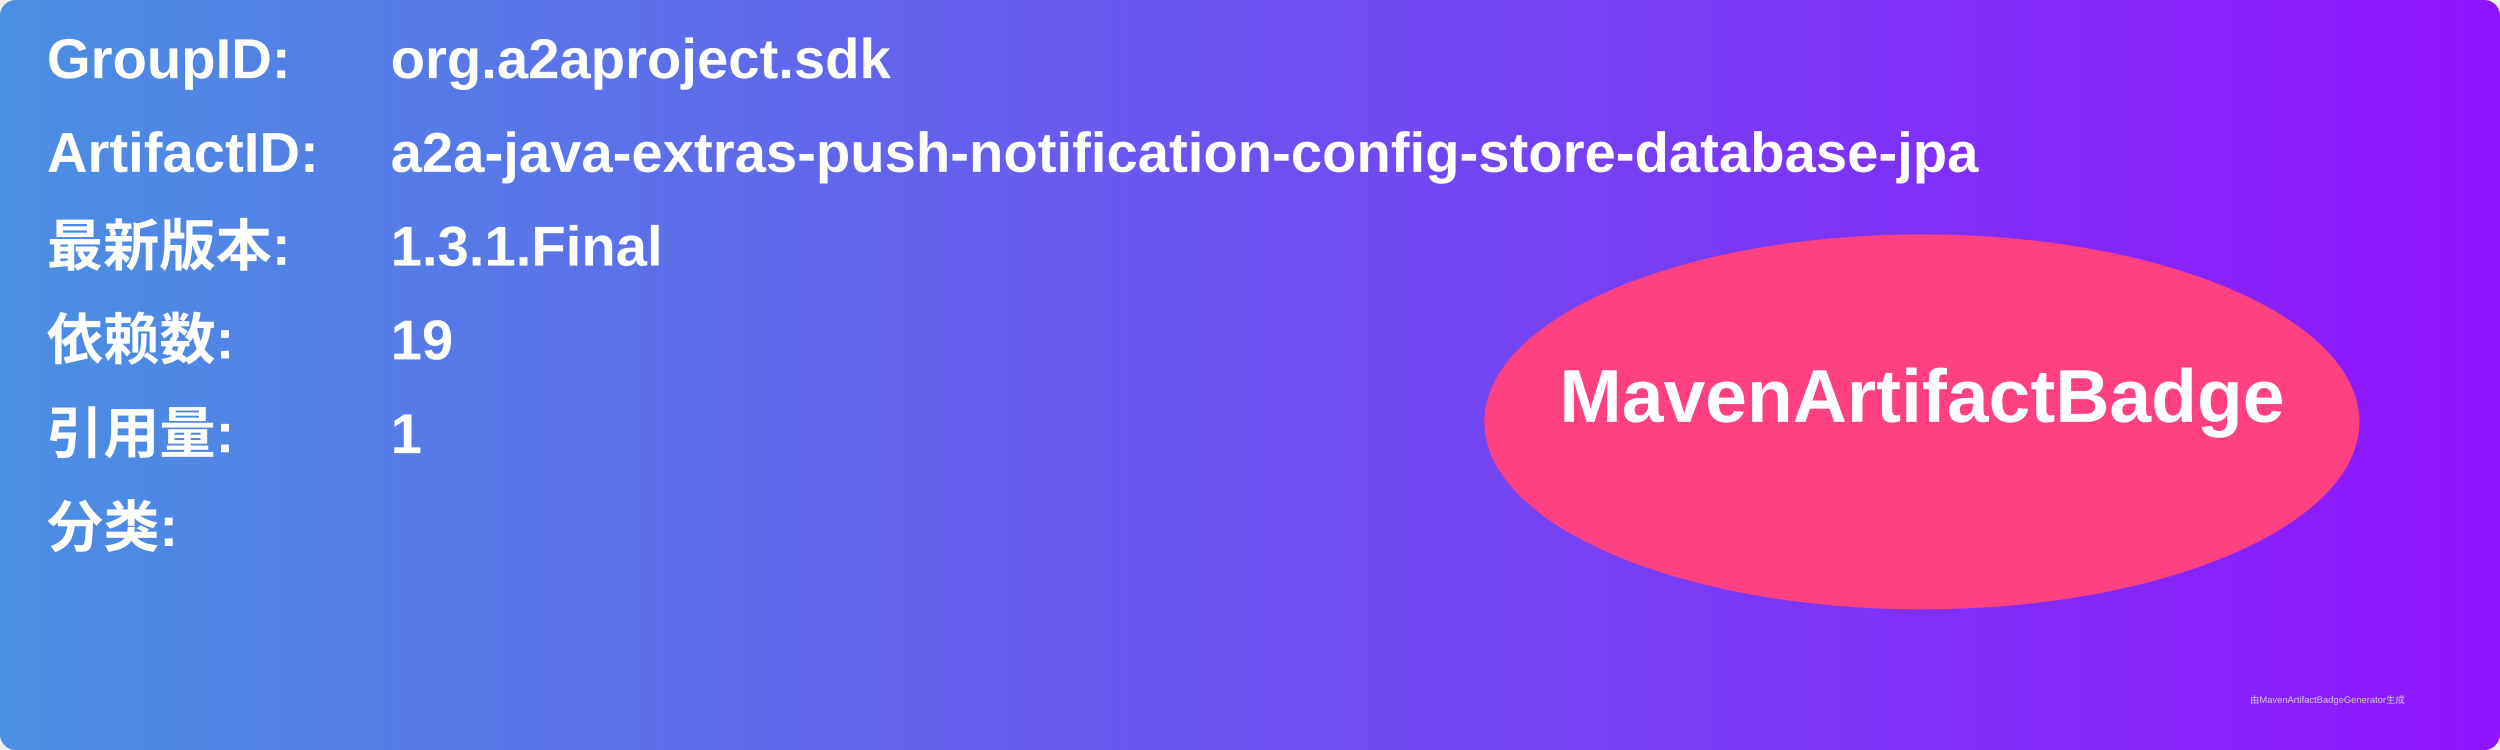
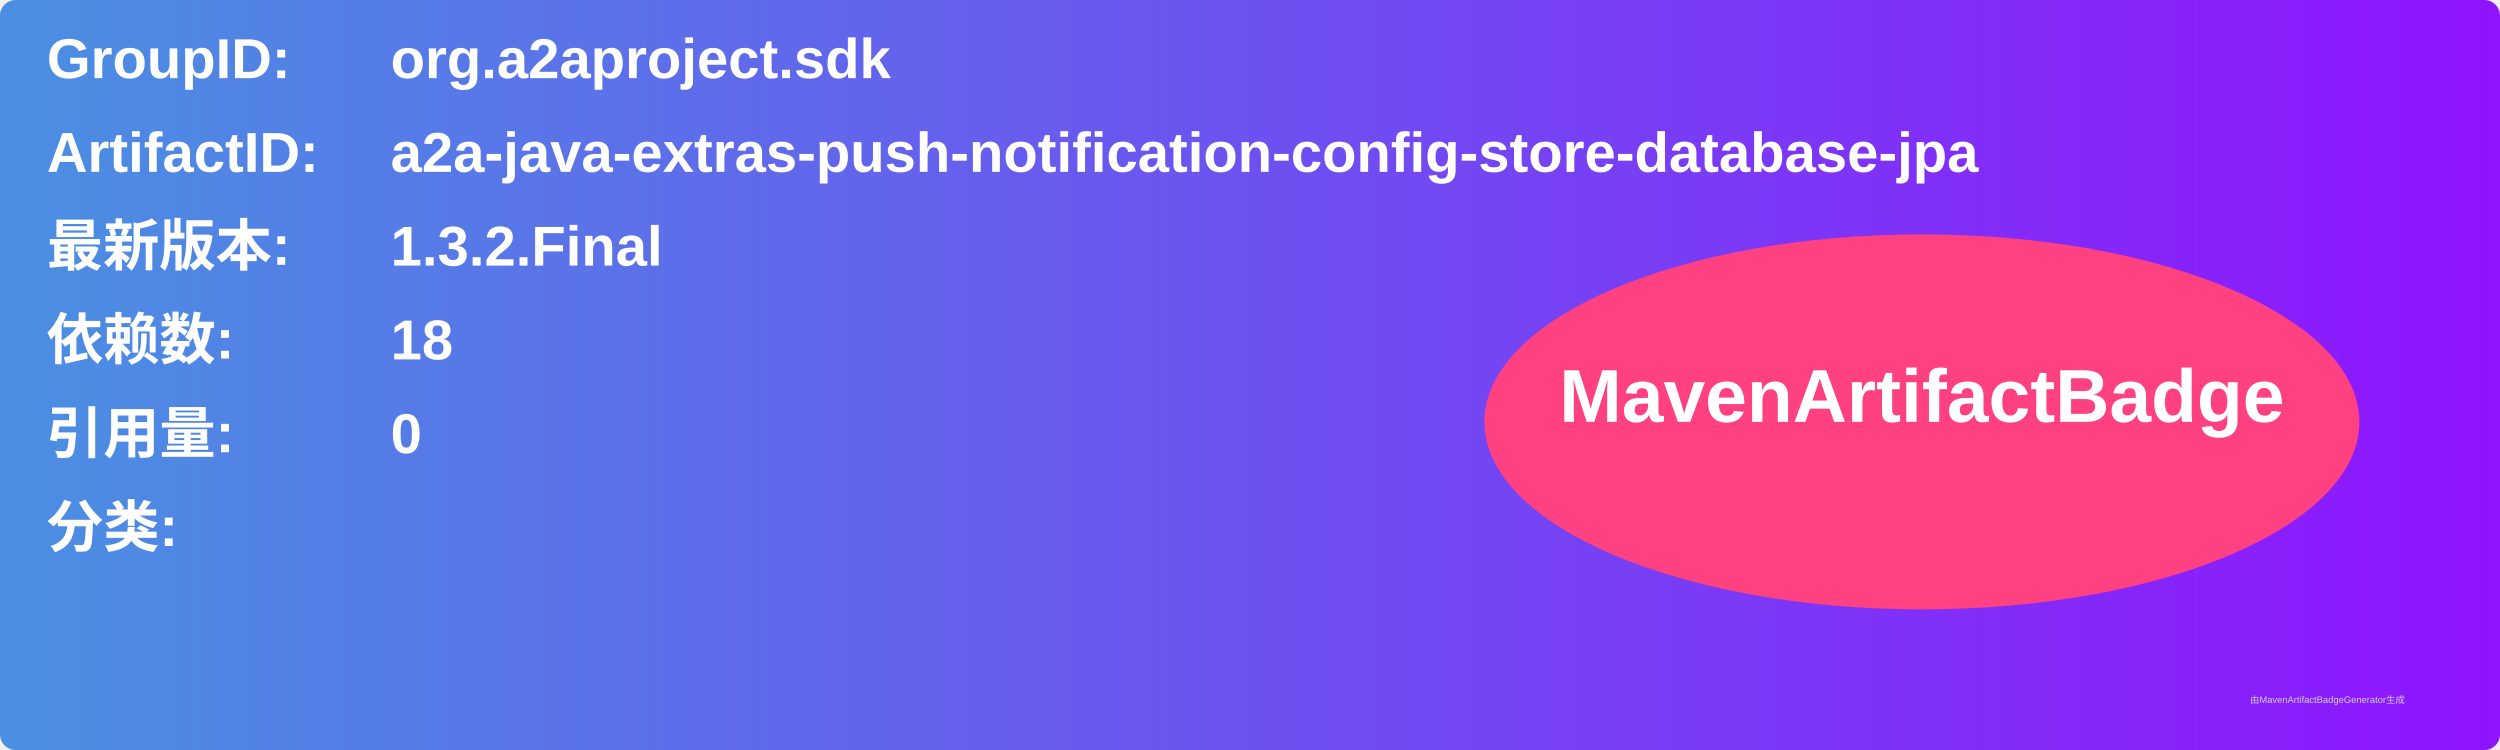
<svg xmlns="http://www.w3.org/2000/svg" width="800" height="240" viewBox="0 0 800 240">
  <linearGradient id="grad" x1="0%" y1="0%" x2="100%" y2="0%">
    <stop offset="0%" stop-color="#4a90e2" />
    <stop offset="100%" stop-color="#9013fe" />
  </linearGradient>
  <rect width="100%" height="100%" rx="5" ry="5" fill="url(#grad)" />
  <g transform="translate(15, 15)">
    <text x="0" y="10" font-family="Arial" font-size="18" fill="white" font-weight="bold" width="260">GroupID:</text>
    <text x="110" y="10" font-family="Arial" font-size="18" fill="white" font-weight="bold" width="460">org.a2aproject.sdk</text>
    <text x="0" y="40" font-family="Arial" font-size="18" fill="white" font-weight="bold" width="260">ArtifactID:</text>
    <text x="110" y="40" font-family="Arial" font-size="18" fill="white" font-weight="bold" width="460">a2a-java-extras-push-notification-config-store-database-jpa</text>
    <text x="0" y="70" font-family="Arial" font-size="18" fill="white" font-weight="bold">最新版本:</text>
    <text x="110" y="70" font-family="Arial" font-size="18" fill="white" font-weight="bold">
-       <tspan font-weight="bold">1.3.1.Final</tspan>
+       <tspan font-weight="bold">1.3.2.Final</tspan>
    </text>
    <text x="0" y="100" font-family="Arial" font-size="18" fill="white" font-weight="bold">依赖数: </text>
    <text x="110" y="100" font-family="Arial" font-size="18" fill="white">
-       <tspan font-weight="bold">19</tspan>
+       <tspan font-weight="bold">18</tspan>
    </text>
    <text x="0" y="130" font-family="Arial" font-size="18" fill="white" font-weight="bold">引用量: </text>
    <text x="110" y="130" font-family="Arial" font-size="18" fill="white">
-       <tspan font-weight="bold">1</tspan>
+       <tspan font-weight="bold">0</tspan>
    </text>
    <text x="0" y="160" font-family="Arial" font-size="18" fill="white" font-weight="bold">分类:</text>
    <text x="10" y="190" font-family="Arial" font-size="10" fill="white">
      <tspan font-weight="bold" />
    </text>
    <ellipse cx="600" cy="120" rx="140" ry="60" fill="#ff4081" />
    <text x="600" y="120" text-anchor="middle" font-family="Arial" font-size="24" fill="white" font-weight="bold">MavenArtifactBadge</text>
  </g>
  <text x="720" y="225" font-family="Arial" font-size="3" fill="#d0d0d0">由MavenArtifactBadgeGenerator生成</text>
</svg>
